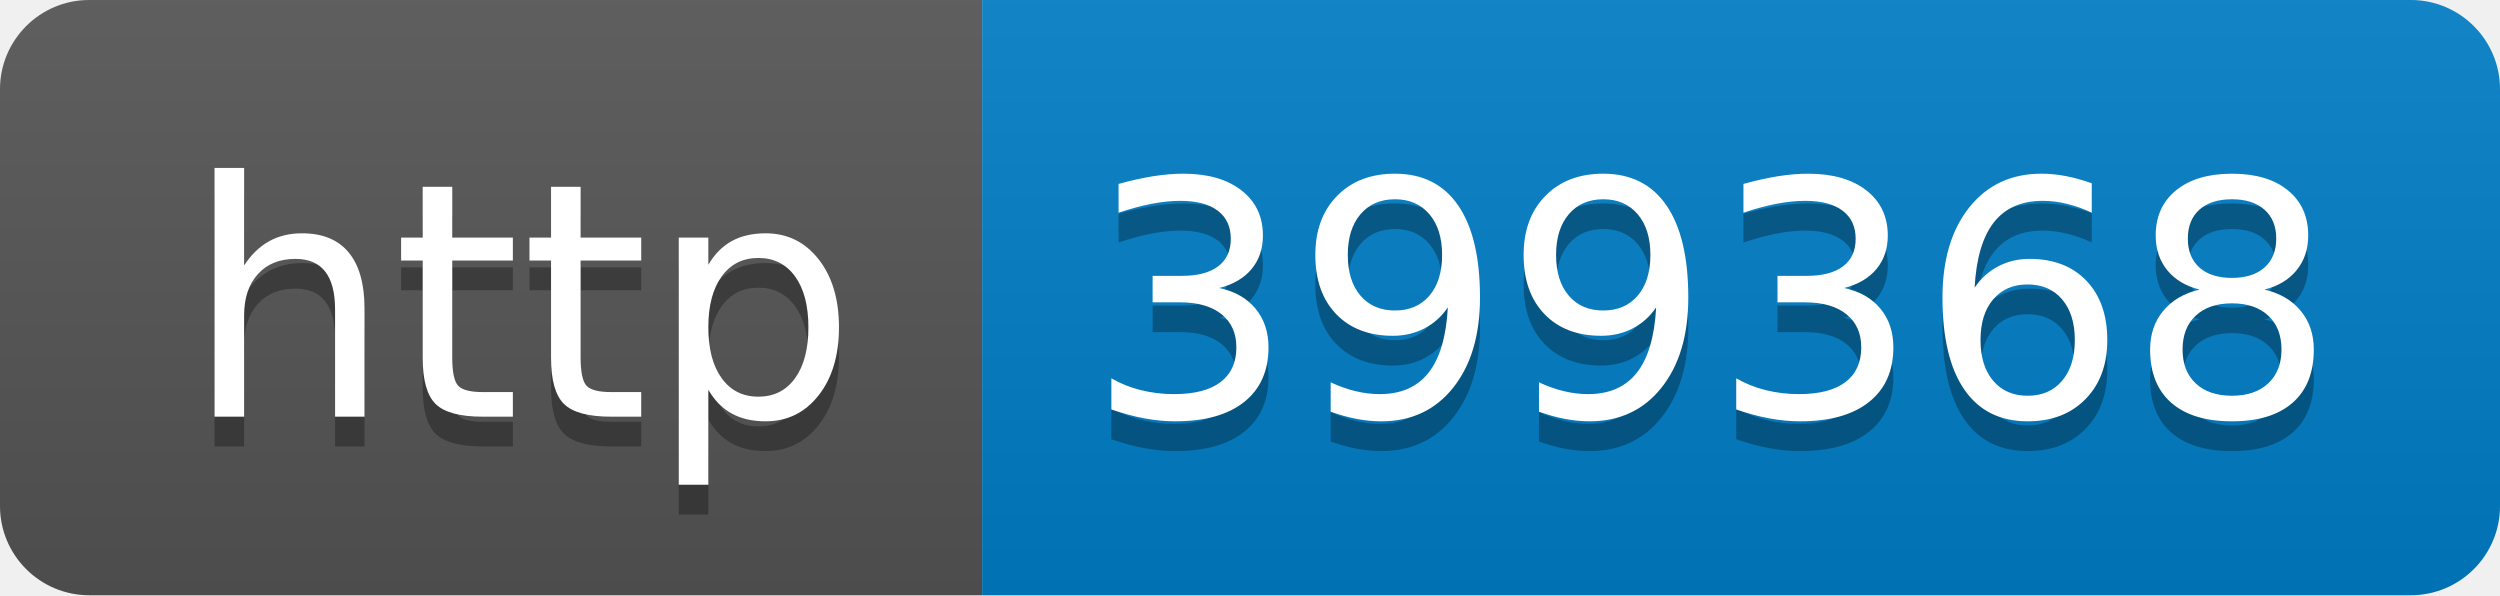
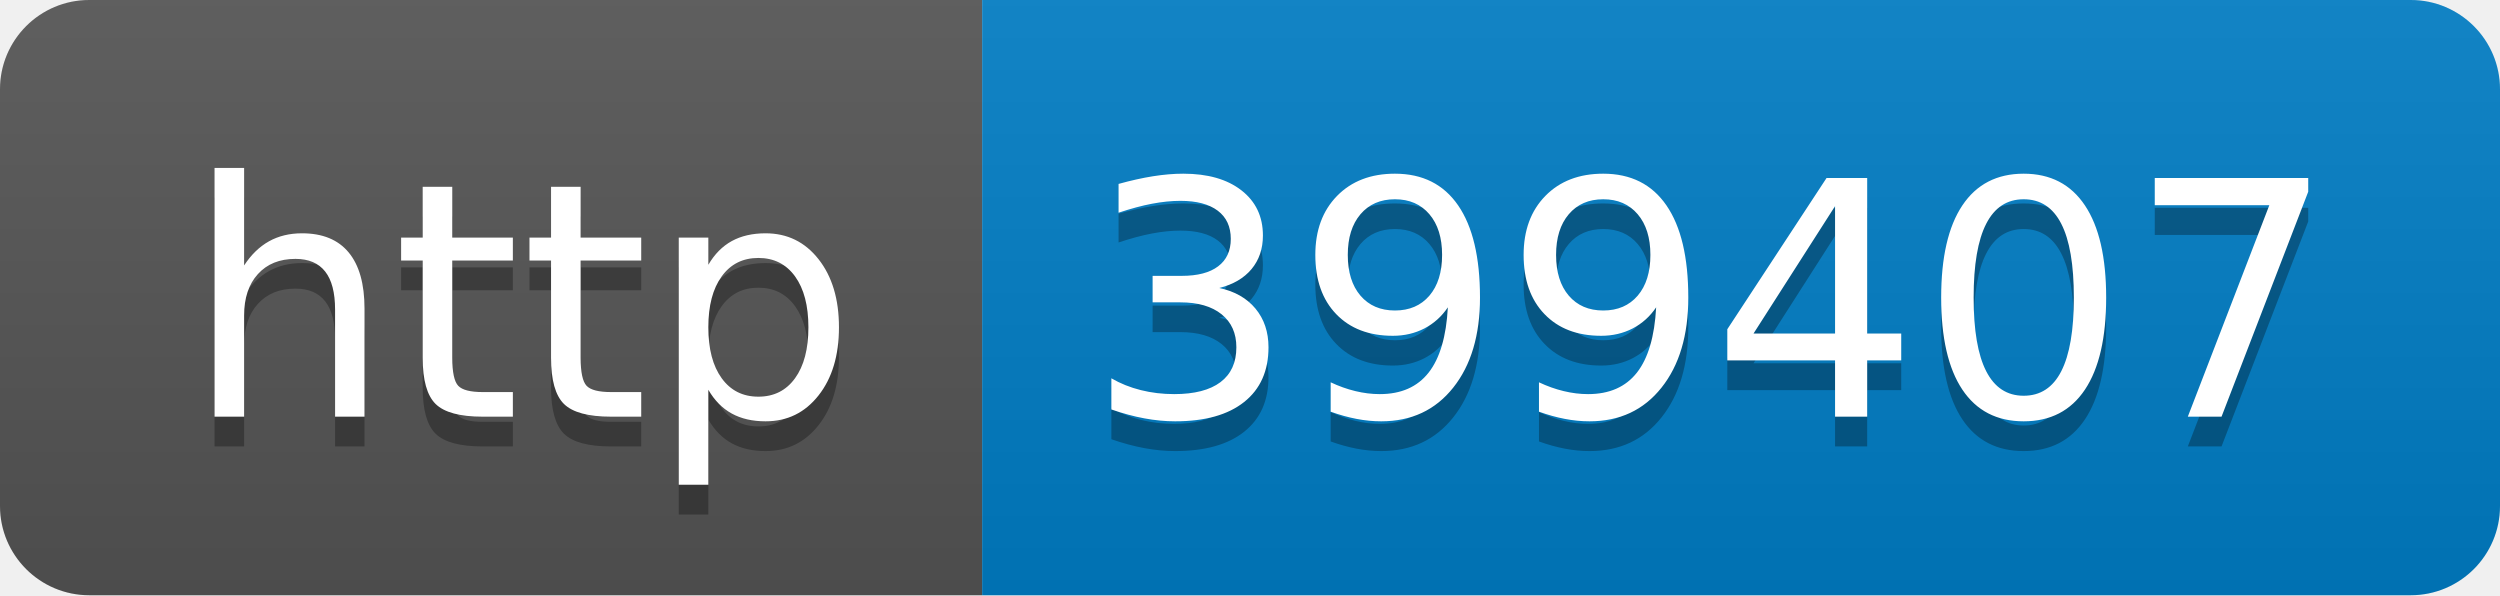
- <svg xmlns="http://www.w3.org/2000/svg" width="84" height="20" role="img" aria-label="http: 399368">
+ <svg xmlns="http://www.w3.org/2000/svg" width="84" height="20" role="img" aria-label="http: 399407">
  <linearGradient id="s" x2="0" y2="100%">
    <stop offset="0" stop-color="#bbb" stop-opacity=".1" />
    <stop offset="1" stop-opacity=".1" />
  </linearGradient>
  <clipPath id="r">
    <rect width="84" height="20" rx="3" fill="#fff" />
  </clipPath>
  <g clip-path="url(#r)">
    <rect width="33" height="20" fill="#555" />
    <rect x="33" width="51" height="20" fill="#007ec6" />
    <rect width="84" height="20" fill="url(#s)" />
  </g>
  <g fill="#fff" text-anchor="middle" font-family="Verdana,Geneva,DejaVu Sans,sans-serif" text-rendering="geometricPrecision" font-size="110">
    <text aria-hidden="true" x="175" y="150" fill="#010101" fill-opacity=".3" transform="scale(.1)" textLength="230">http</text>
    <text x="175" y="140" transform="scale(.1)" fill="#fff" textLength="230">http</text>
-     <text aria-hidden="true" x="575" y="150" fill="#010101" fill-opacity=".3" transform="scale(.1)" textLength="410">399368</text>
-     <text x="575" y="140" transform="scale(.1)" fill="#fff" textLength="410">399368</text>
+     <text aria-hidden="true" x="575" y="150" fill="#010101" fill-opacity=".3" transform="scale(.1)" textLength="410">399407</text>
+     <text x="575" y="140" transform="scale(.1)" fill="#fff" textLength="410">399407</text>
  </g>
</svg>
